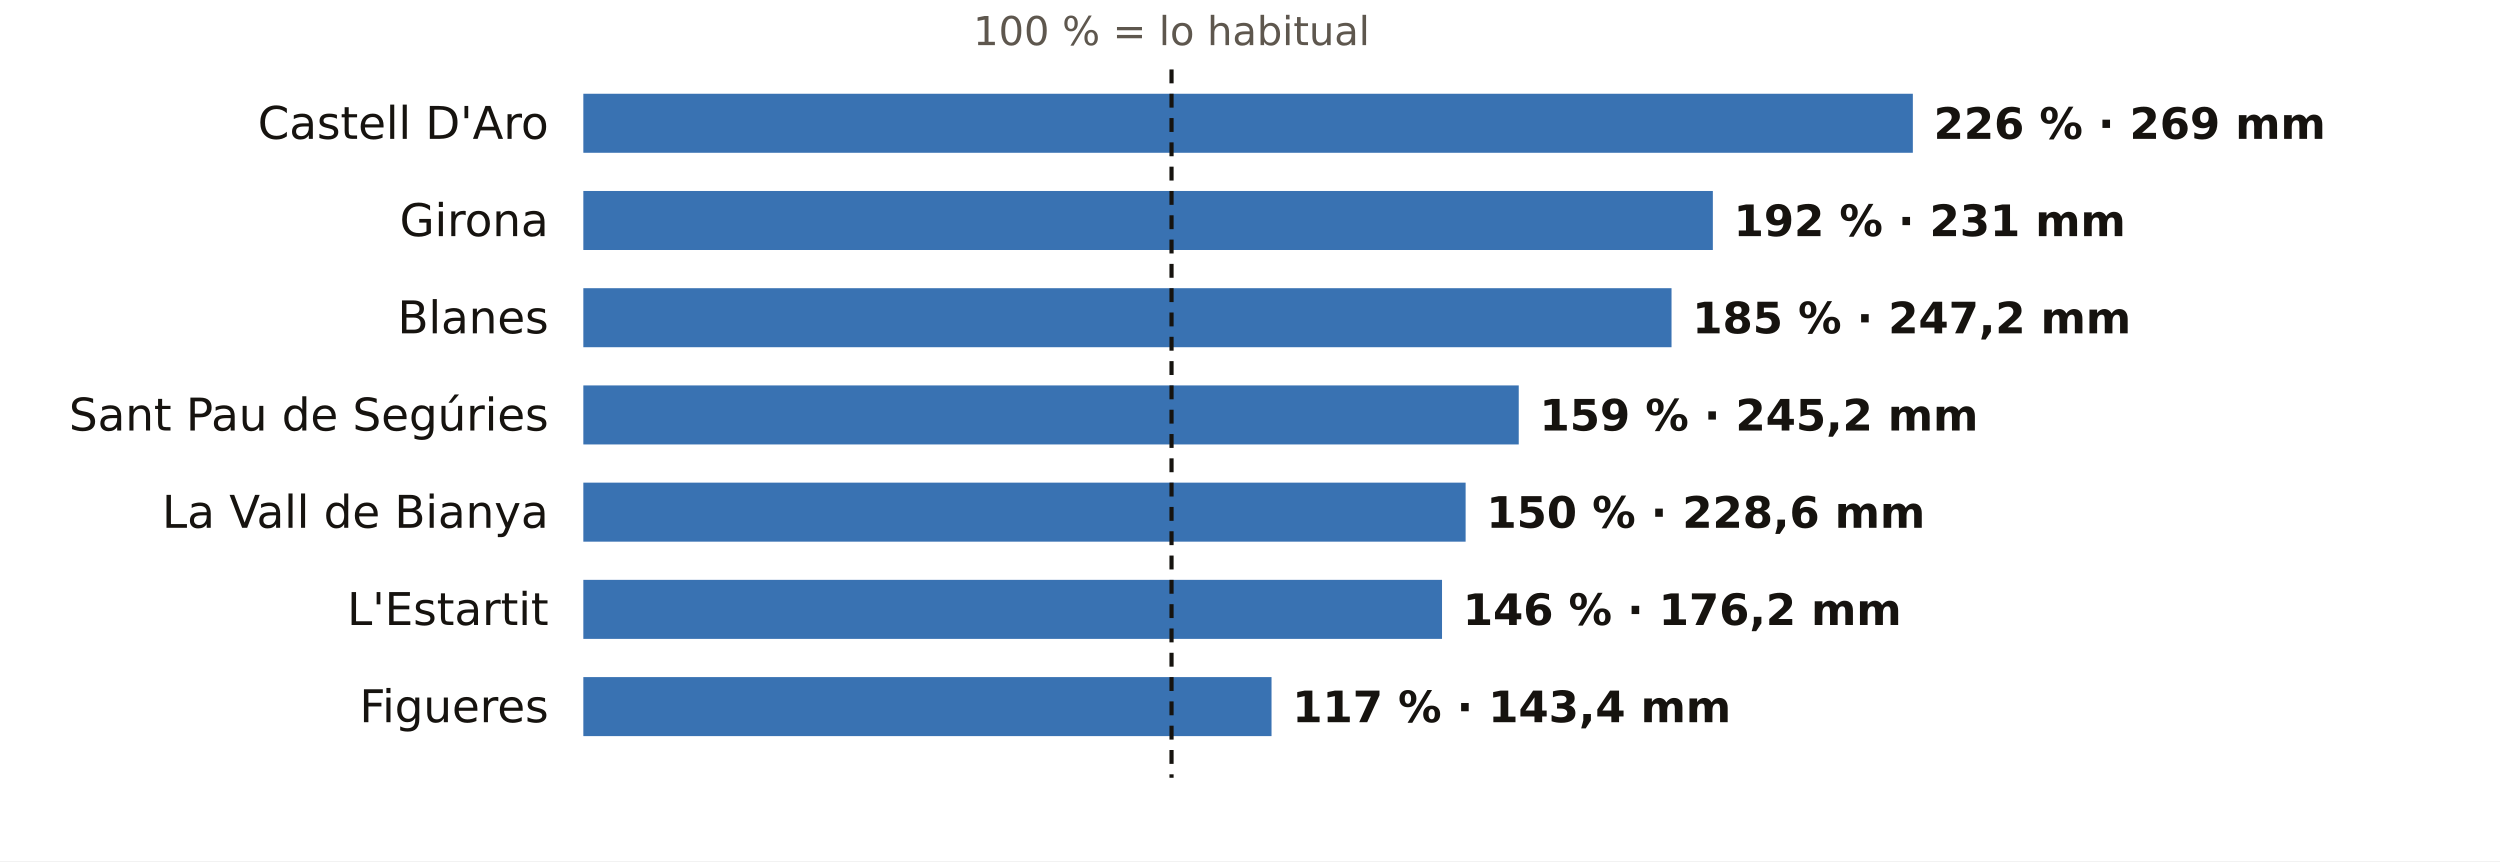
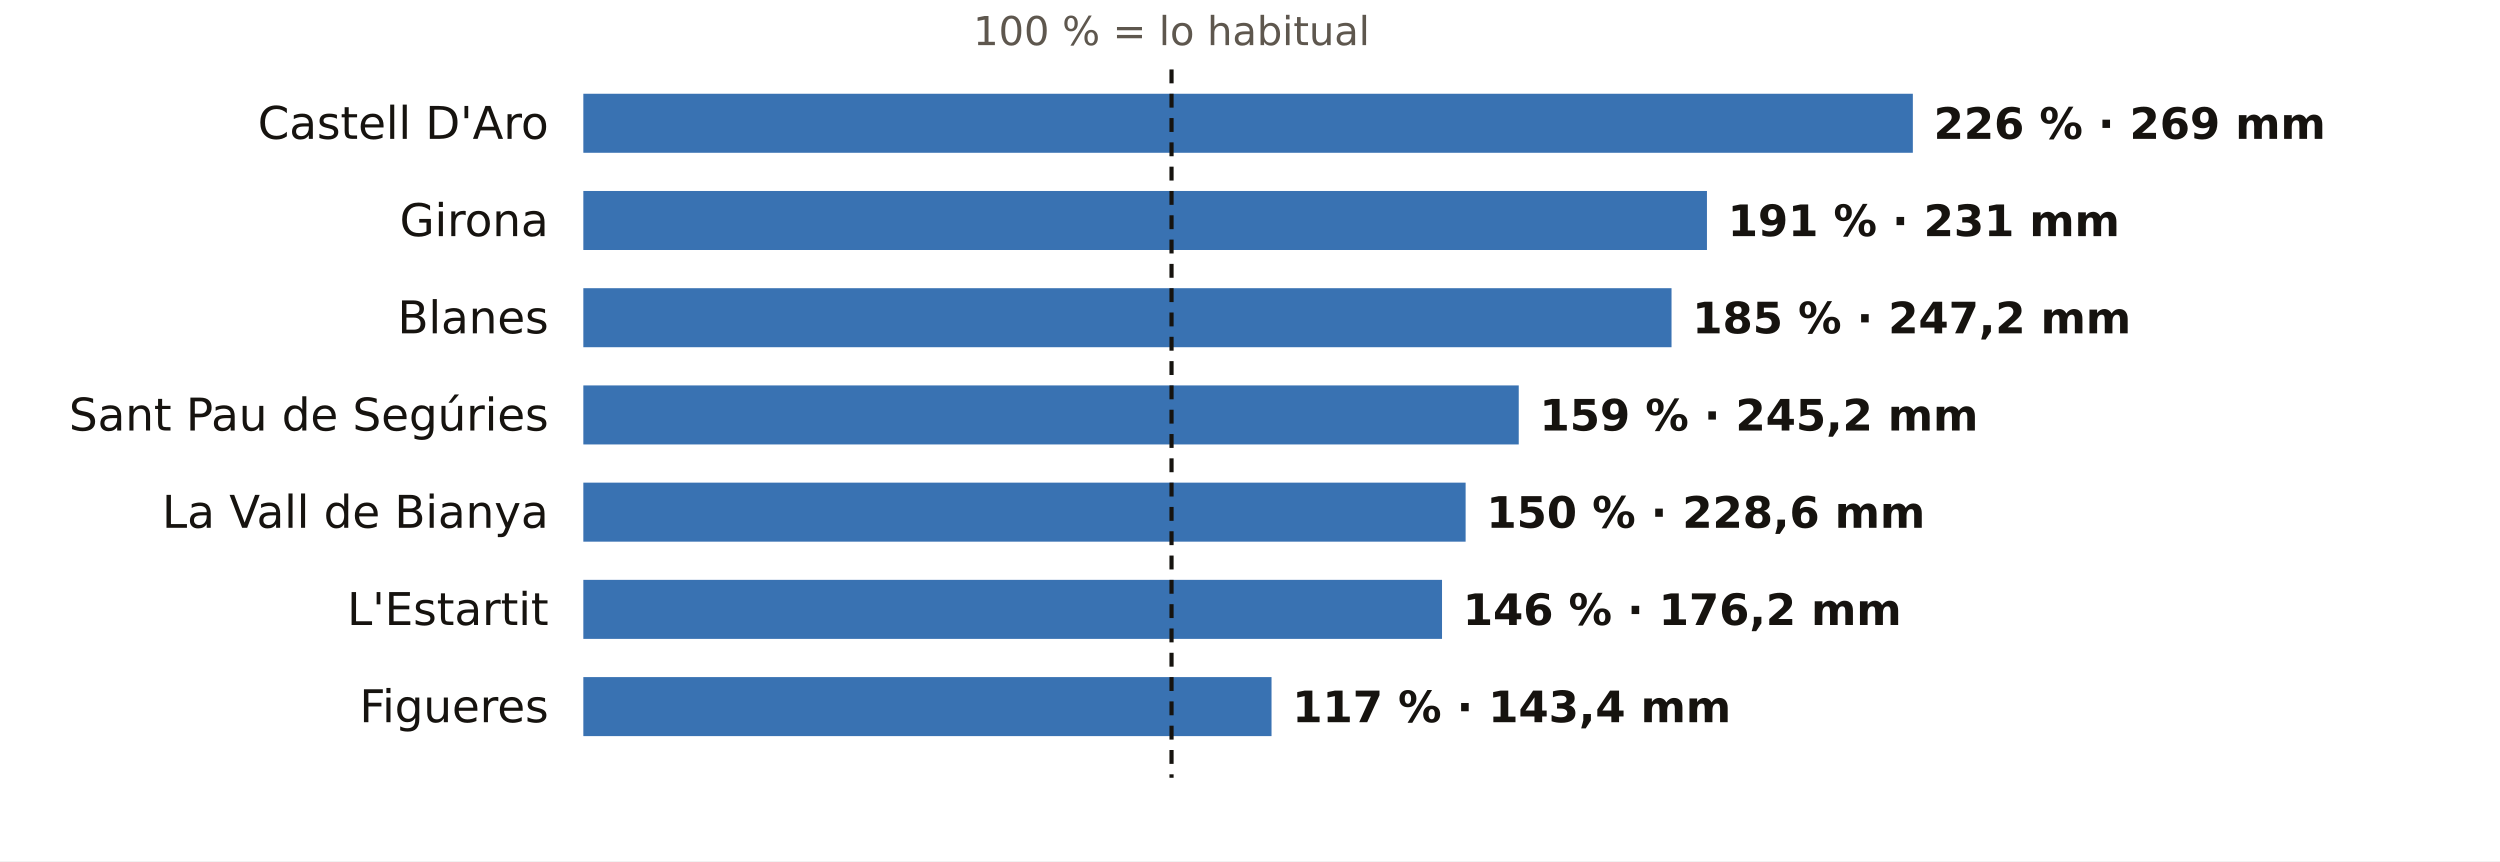
<svg xmlns="http://www.w3.org/2000/svg" viewBox="0 0 720 248" width="720" height="248" role="img" aria-label="El otoño en los pluviómetros de AEMET de Girona: % de lo habitual">
  <rect width="720" height="248" fill="#FFFFFF" />
  <text x="337.4" y="13.0" font-size="11.5" fill="#5E574E" text-anchor="middle" font-weight="400" font-family="Public Sans, DejaVu Sans, Arial, sans-serif">100 % = lo habitual</text>
  <text x="158.0" y="40.0" font-size="13" fill="#16130F" text-anchor="end" font-weight="500" font-family="Public Sans, DejaVu Sans, Arial, sans-serif">Castell D'Aro</text>
  <rect x="168" y="27" width="382.9" height="17" fill="#1F5FA8" opacity="0.88" />
  <text x="556.9" y="40.0" font-size="12.5" fill="#16130F" text-anchor="start" font-weight="600" font-family="Public Sans, DejaVu Sans, Arial, sans-serif">226 % · 269 mm</text>
  <text x="158.0" y="68.0" font-size="13" fill="#16130F" text-anchor="end" font-weight="500" font-family="Public Sans, DejaVu Sans, Arial, sans-serif">Girona</text>
-   <rect x="168" y="55" width="325.3" height="17" fill="#1F5FA8" opacity="0.88" />
-   <text x="499.3" y="68.0" font-size="12.5" fill="#16130F" text-anchor="start" font-weight="600" font-family="Public Sans, DejaVu Sans, Arial, sans-serif">192 % · 231 mm</text>
+   <rect x="168" y="55" width="323.6" height="17" fill="#1F5FA8" opacity="0.88" />
+   <text x="497.6" y="68.0" font-size="12.5" fill="#16130F" text-anchor="start" font-weight="600" font-family="Public Sans, DejaVu Sans, Arial, sans-serif">191 % · 231 mm</text>
  <text x="158.0" y="96.0" font-size="13" fill="#16130F" text-anchor="end" font-weight="500" font-family="Public Sans, DejaVu Sans, Arial, sans-serif">Blanes</text>
  <rect x="168" y="83" width="313.4" height="17" fill="#1F5FA8" opacity="0.88" />
  <text x="487.4" y="96.0" font-size="12.5" fill="#16130F" text-anchor="start" font-weight="600" font-family="Public Sans, DejaVu Sans, Arial, sans-serif">185 % · 247,2 mm</text>
  <text x="158.0" y="124.0" font-size="13" fill="#16130F" text-anchor="end" font-weight="500" font-family="Public Sans, DejaVu Sans, Arial, sans-serif">Sant Pau de Segúries</text>
  <rect x="168" y="111" width="269.4" height="17" fill="#1F5FA8" opacity="0.88" />
  <text x="443.4" y="124.0" font-size="12.5" fill="#16130F" text-anchor="start" font-weight="600" font-family="Public Sans, DejaVu Sans, Arial, sans-serif">159 % · 245,2 mm</text>
  <text x="158.0" y="152.0" font-size="13" fill="#16130F" text-anchor="end" font-weight="500" font-family="Public Sans, DejaVu Sans, Arial, sans-serif">La Vall de Bianya</text>
  <rect x="168" y="139" width="254.1" height="17" fill="#1F5FA8" opacity="0.88" />
  <text x="428.1" y="152.0" font-size="12.5" fill="#16130F" text-anchor="start" font-weight="600" font-family="Public Sans, DejaVu Sans, Arial, sans-serif">150 % · 228,6 mm</text>
  <text x="158.0" y="180.0" font-size="13" fill="#16130F" text-anchor="end" font-weight="500" font-family="Public Sans, DejaVu Sans, Arial, sans-serif">L'Estartit</text>
  <rect x="168" y="167" width="247.3" height="17" fill="#1F5FA8" opacity="0.88" />
  <text x="421.3" y="180.0" font-size="12.5" fill="#16130F" text-anchor="start" font-weight="600" font-family="Public Sans, DejaVu Sans, Arial, sans-serif">146 % · 176,2 mm</text>
  <text x="158.0" y="208.0" font-size="13" fill="#16130F" text-anchor="end" font-weight="500" font-family="Public Sans, DejaVu Sans, Arial, sans-serif">Figueres</text>
  <rect x="168" y="195" width="198.2" height="17" fill="#1F5FA8" opacity="0.88" />
  <text x="372.2" y="208.0" font-size="12.5" fill="#16130F" text-anchor="start" font-weight="600" font-family="Public Sans, DejaVu Sans, Arial, sans-serif">117 % · 143,4 mm</text>
  <line x1="337.4" x2="337.4" y1="20" y2="224" stroke="#16130F" stroke-width="1.2" stroke-dasharray="4 3" />
</svg>
